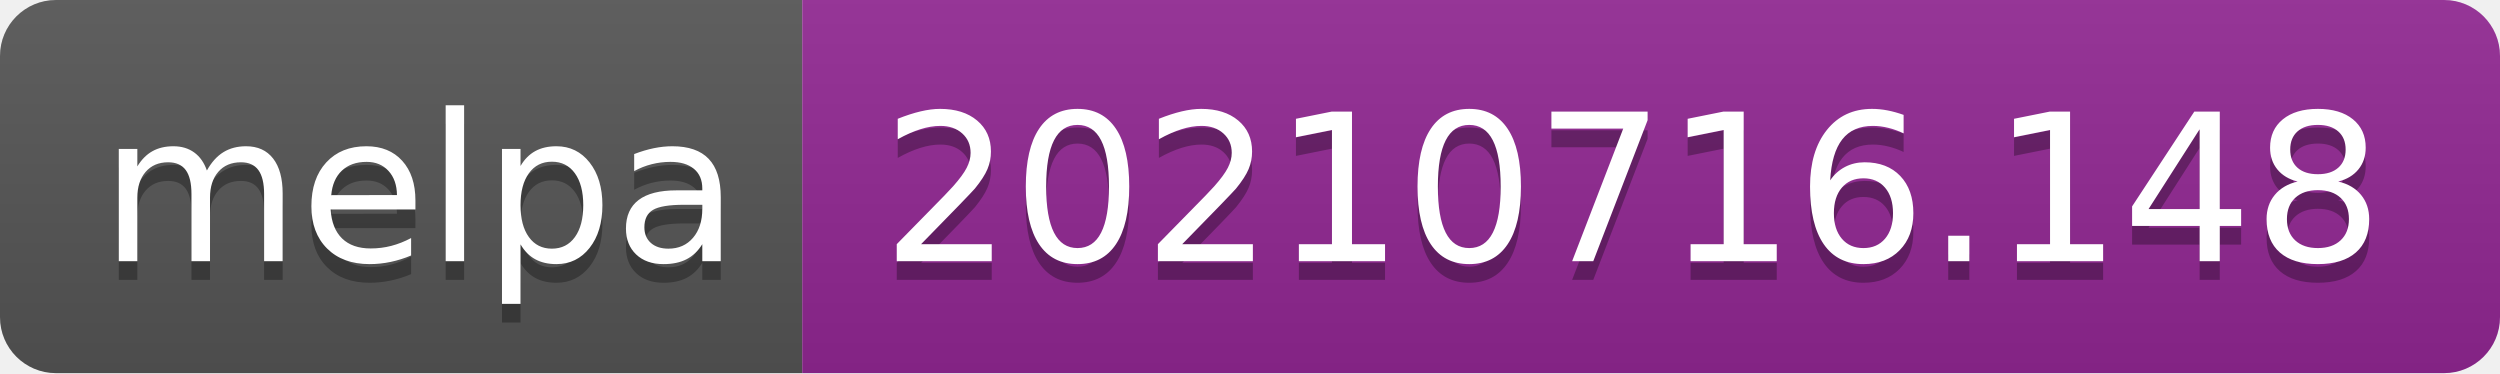
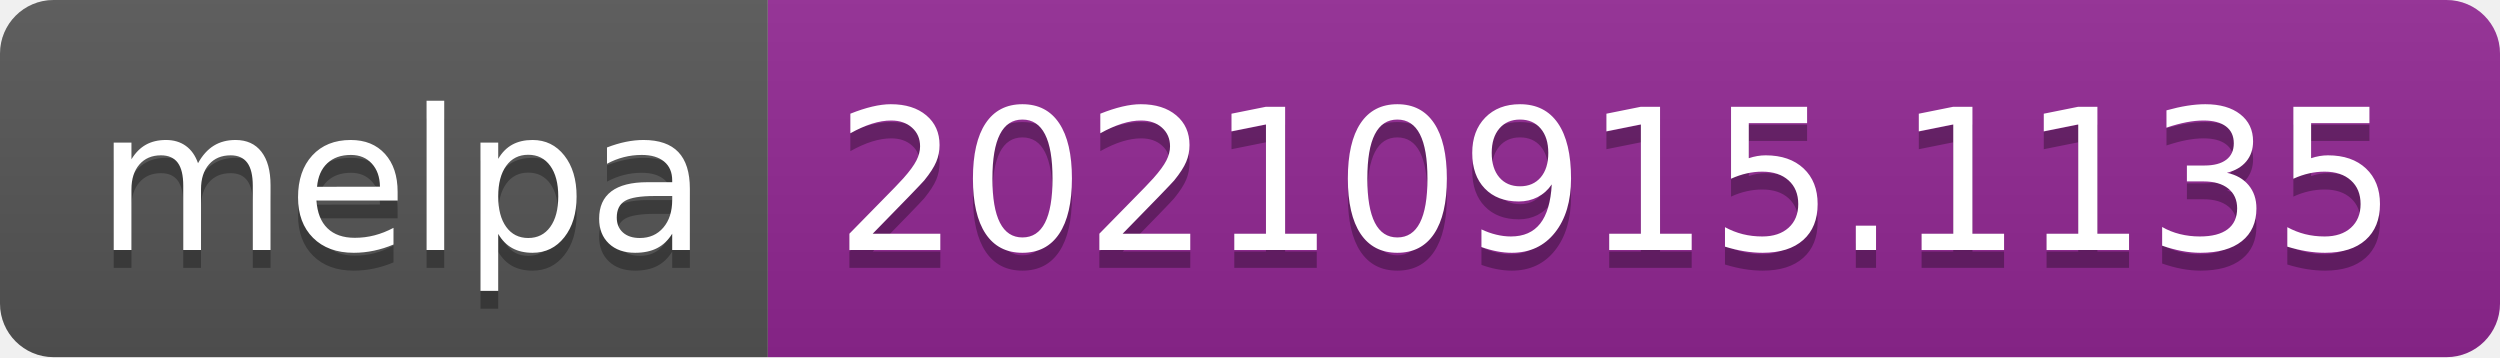
- <svg xmlns="http://www.w3.org/2000/svg" width="134" height="20" role="img" aria-label="melpa: 20210716.148">
+ <svg xmlns="http://www.w3.org/2000/svg" width="140" height="20" role="img" aria-label="melpa: 20210915.1135">
  <linearGradient id="s" x2="0" y2="100%">
    <stop offset="0" stop-color="#bbb" stop-opacity=".1" />
    <stop offset="1" stop-opacity=".1" />
  </linearGradient>
  <clipPath id="r">
-     <rect width="134" height="20" rx="3" fill="#fff" />
+     <rect width="140" height="20" rx="3" fill="#fff" />
  </clipPath>
  <g clip-path="url(#r)">
    <rect width="43" height="20" fill="#555" />
-     <rect x="43" width="91" height="20" fill="#922793" />
-     <rect width="134" height="20" fill="url(#s)" />
+     <rect x="43" width="97" height="20" fill="#922793" />
+     <rect width="140" height="20" fill="url(#s)" />
  </g>
  <g fill="#fff" text-anchor="middle" font-family="Verdana,Geneva,DejaVu Sans,sans-serif" text-rendering="geometricPrecision" font-size="110">
    <text aria-hidden="true" x="225" y="150" fill="#010101" fill-opacity=".3" transform="scale(.1)" textLength="330">melpa</text>
    <text x="225" y="140" transform="scale(.1)" fill="#fff" textLength="330">melpa</text>
-     <text aria-hidden="true" x="875" y="150" fill="#010101" fill-opacity=".3" transform="scale(.1)" textLength="810">20210716.148</text>
-     <text x="875" y="140" transform="scale(.1)" fill="#fff" textLength="810">20210716.148</text>
+     <text aria-hidden="true" x="905" y="150" fill="#010101" fill-opacity=".3" transform="scale(.1)" textLength="870">20210915.1135</text>
+     <text x="905" y="140" transform="scale(.1)" fill="#fff" textLength="870">20210915.1135</text>
  </g>
</svg>
